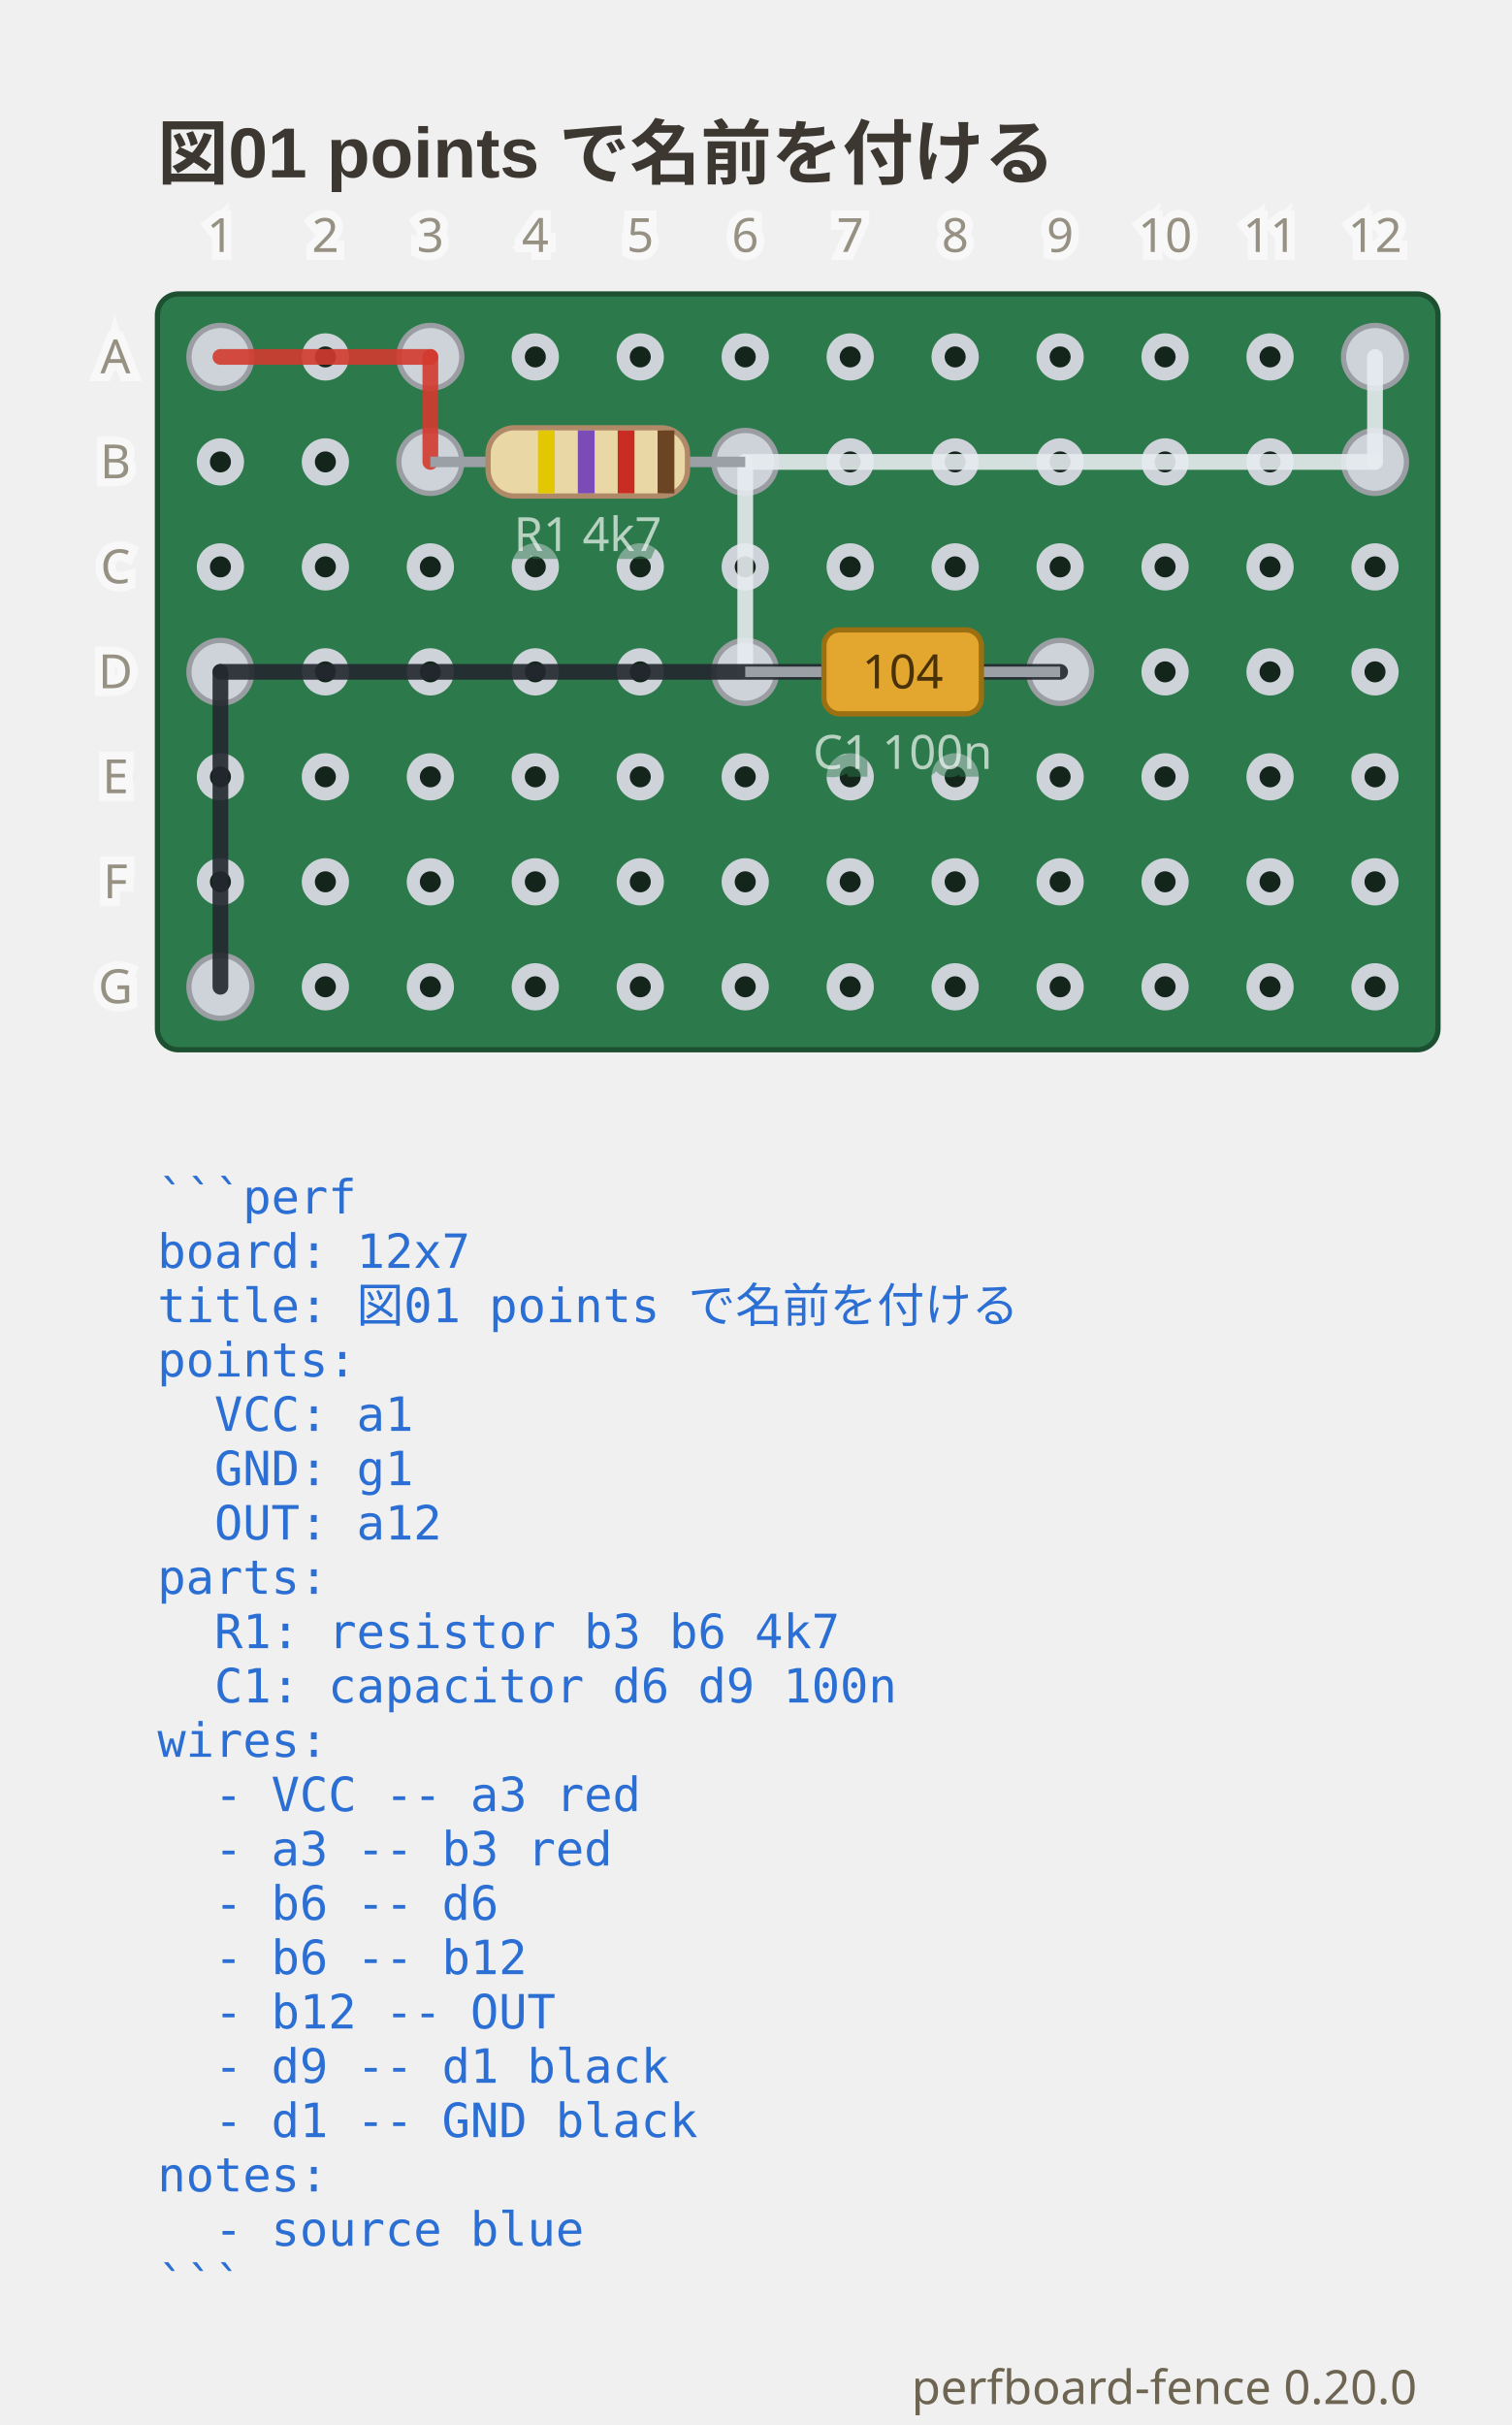
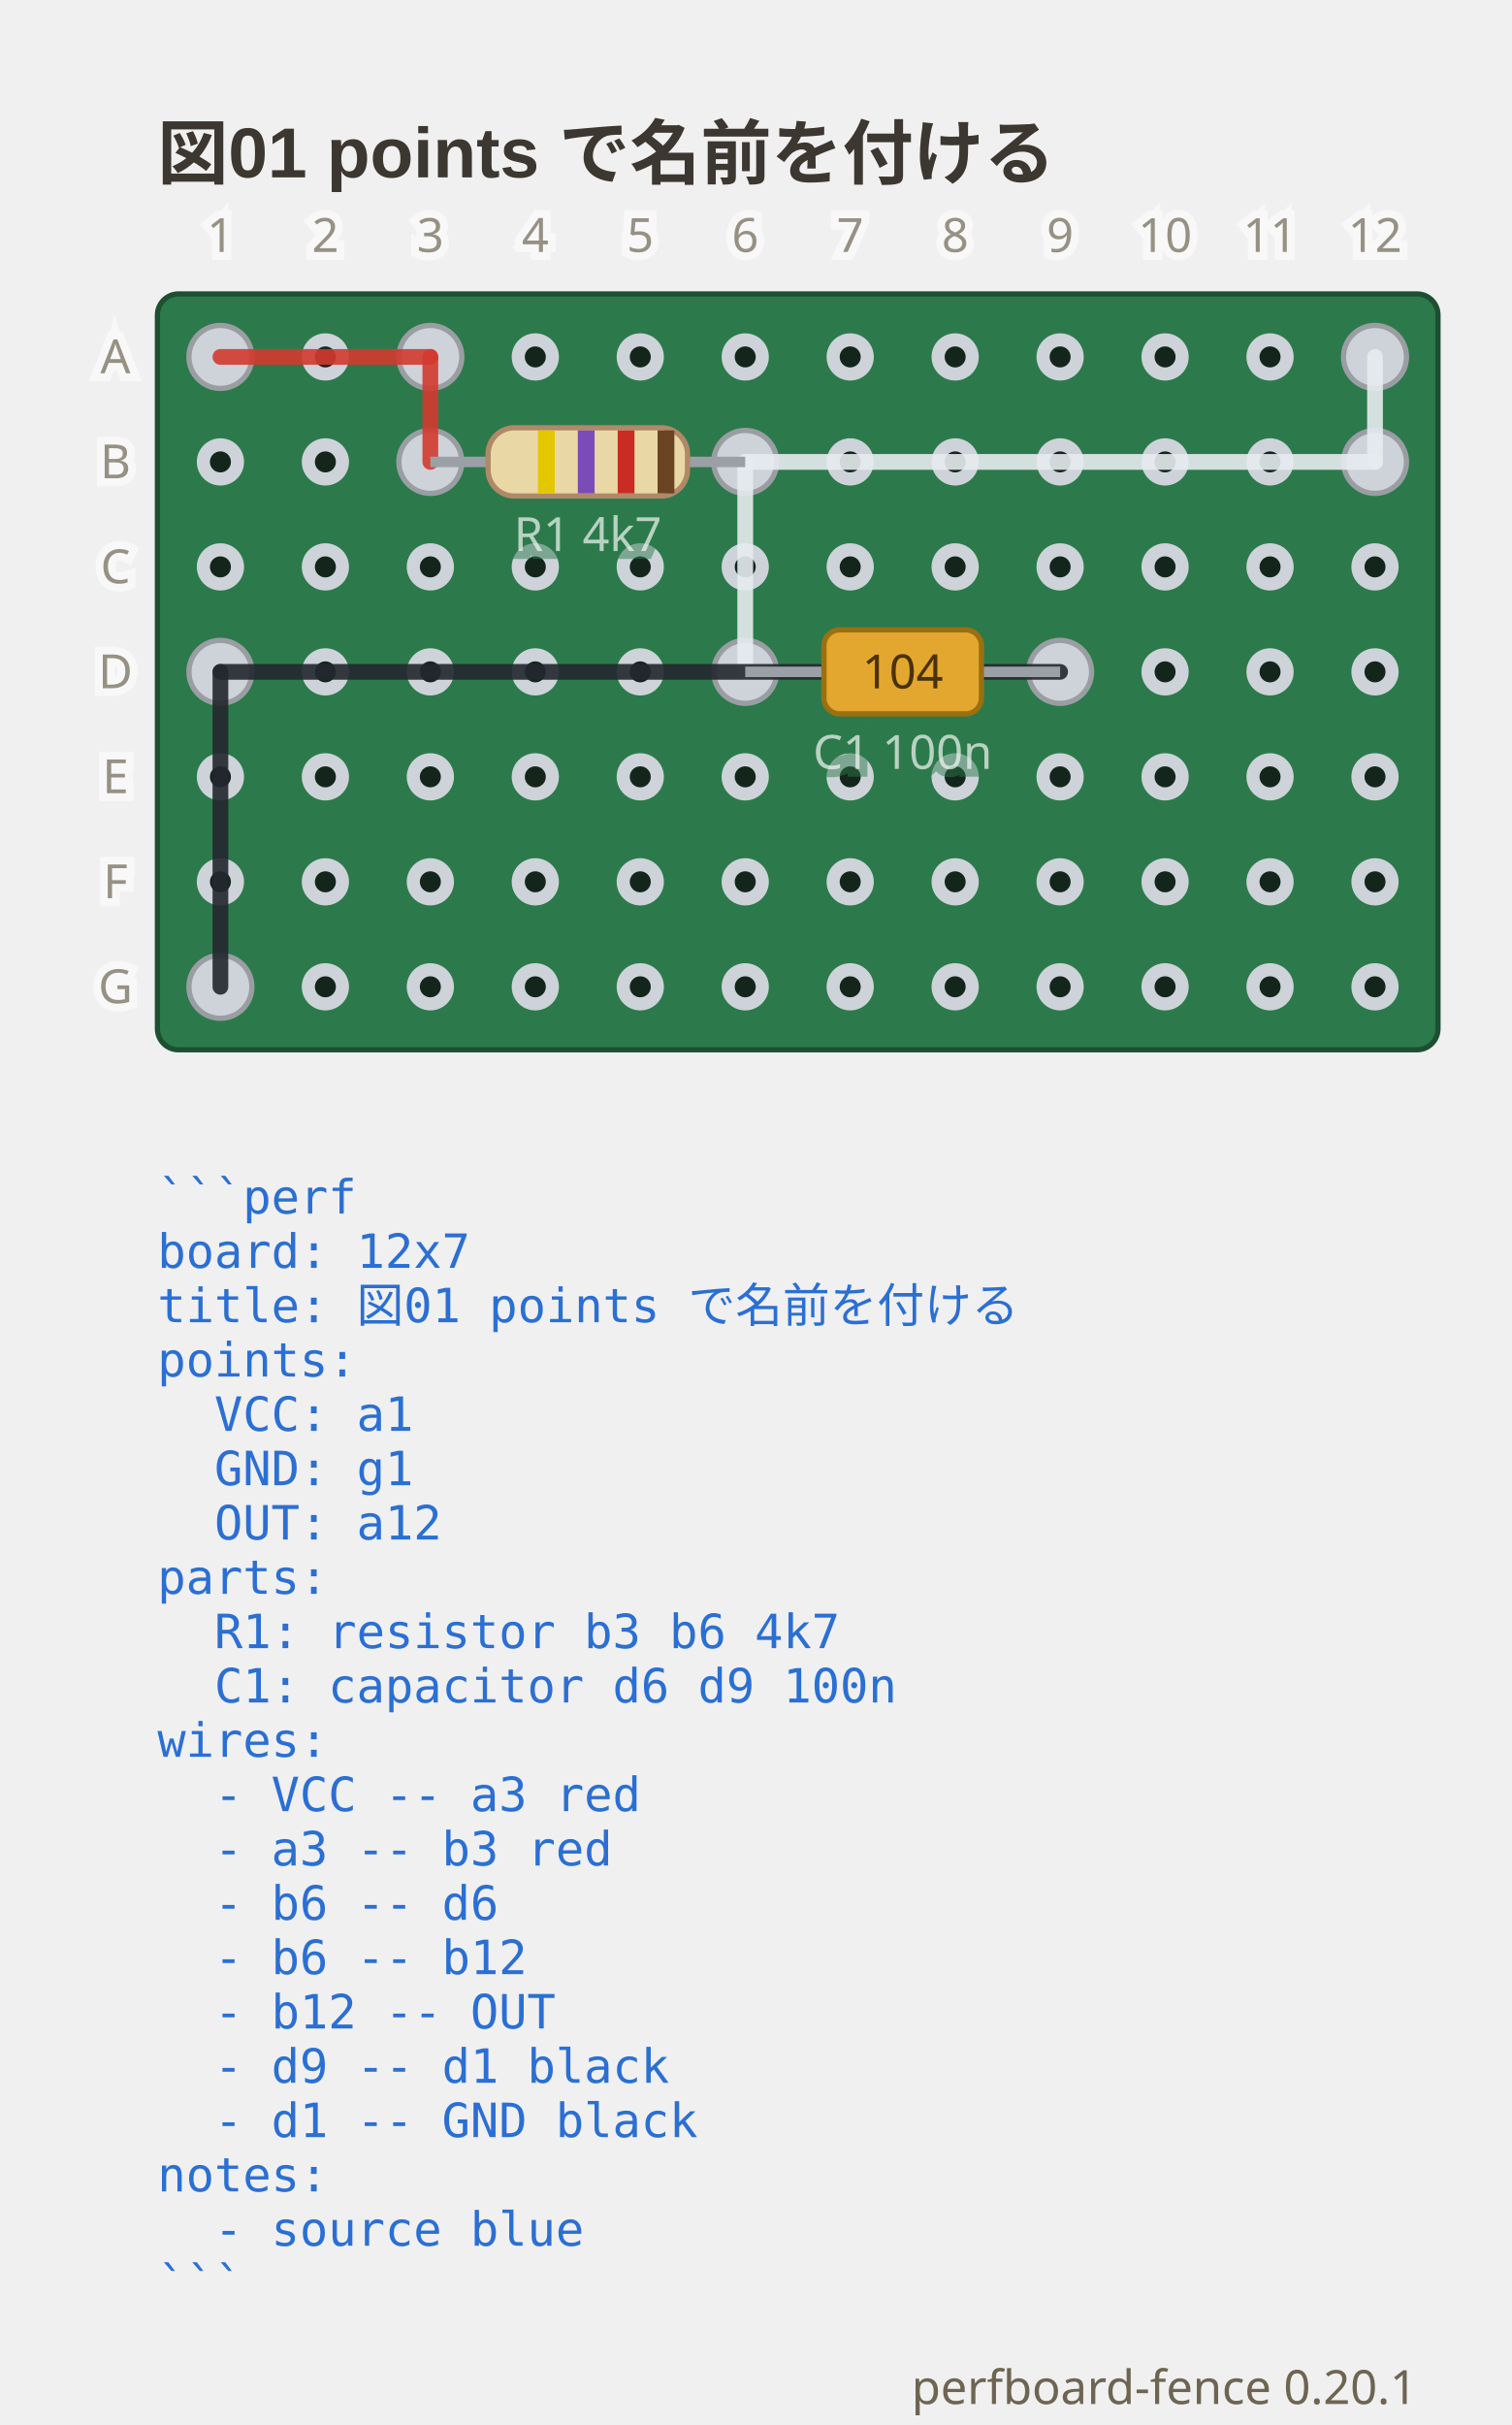
- <svg xmlns="http://www.w3.org/2000/svg" viewBox="0 0 288 462" width="288" height="462" data-perfboard-fence="0.20.0" role="img">
+ <svg xmlns="http://www.w3.org/2000/svg" viewBox="0 0 288 462" width="288" height="462" data-perfboard-fence="0.20.1" role="img">
  <text x="30" y="34" text-anchor="start" font-family="'Segoe UI', 'Helvetica Neue', Arial, 'Noto Sans', 'Hiragino Sans', 'Yu Gothic UI', 'Noto Sans CJK JP', sans-serif" fill="#3c3730" font-size="13.5" font-weight="600">図01 points で名前を付ける</text>
  <rect x="30" y="56" width="244" height="144" rx="4" fill="#2c7a4b" stroke="#1d4f31" stroke-width="1" />
  <circle cx="42" cy="68" r="3.25" fill="#14261c" stroke="#cdd3d9" stroke-width="2.5" />
  <circle cx="62" cy="68" r="3.25" fill="#14261c" stroke="#cdd3d9" stroke-width="2.5" />
  <circle cx="82" cy="68" r="3.25" fill="#14261c" stroke="#cdd3d9" stroke-width="2.5" />
  <circle cx="102" cy="68" r="3.25" fill="#14261c" stroke="#cdd3d9" stroke-width="2.5" />
  <circle cx="122" cy="68" r="3.25" fill="#14261c" stroke="#cdd3d9" stroke-width="2.5" />
  <circle cx="142" cy="68" r="3.25" fill="#14261c" stroke="#cdd3d9" stroke-width="2.5" />
  <circle cx="162" cy="68" r="3.25" fill="#14261c" stroke="#cdd3d9" stroke-width="2.5" />
  <circle cx="182" cy="68" r="3.25" fill="#14261c" stroke="#cdd3d9" stroke-width="2.5" />
  <circle cx="202" cy="68" r="3.25" fill="#14261c" stroke="#cdd3d9" stroke-width="2.5" />
  <circle cx="222" cy="68" r="3.25" fill="#14261c" stroke="#cdd3d9" stroke-width="2.5" />
  <circle cx="242" cy="68" r="3.25" fill="#14261c" stroke="#cdd3d9" stroke-width="2.5" />
  <circle cx="262" cy="68" r="3.25" fill="#14261c" stroke="#cdd3d9" stroke-width="2.5" />
  <circle cx="42" cy="88" r="3.25" fill="#14261c" stroke="#cdd3d9" stroke-width="2.5" />
  <circle cx="62" cy="88" r="3.25" fill="#14261c" stroke="#cdd3d9" stroke-width="2.5" />
  <circle cx="82" cy="88" r="3.25" fill="#14261c" stroke="#cdd3d9" stroke-width="2.5" />
  <circle cx="102" cy="88" r="3.25" fill="#14261c" stroke="#cdd3d9" stroke-width="2.5" />
  <circle cx="122" cy="88" r="3.25" fill="#14261c" stroke="#cdd3d9" stroke-width="2.5" />
  <circle cx="142" cy="88" r="3.25" fill="#14261c" stroke="#cdd3d9" stroke-width="2.5" />
  <circle cx="162" cy="88" r="3.25" fill="#14261c" stroke="#cdd3d9" stroke-width="2.5" />
  <circle cx="182" cy="88" r="3.25" fill="#14261c" stroke="#cdd3d9" stroke-width="2.5" />
  <circle cx="202" cy="88" r="3.25" fill="#14261c" stroke="#cdd3d9" stroke-width="2.5" />
  <circle cx="222" cy="88" r="3.25" fill="#14261c" stroke="#cdd3d9" stroke-width="2.5" />
  <circle cx="242" cy="88" r="3.25" fill="#14261c" stroke="#cdd3d9" stroke-width="2.5" />
  <circle cx="262" cy="88" r="3.25" fill="#14261c" stroke="#cdd3d9" stroke-width="2.5" />
  <circle cx="42" cy="108" r="3.25" fill="#14261c" stroke="#cdd3d9" stroke-width="2.5" />
  <circle cx="62" cy="108" r="3.25" fill="#14261c" stroke="#cdd3d9" stroke-width="2.5" />
  <circle cx="82" cy="108" r="3.25" fill="#14261c" stroke="#cdd3d9" stroke-width="2.5" />
  <circle cx="102" cy="108" r="3.25" fill="#14261c" stroke="#cdd3d9" stroke-width="2.5" />
  <circle cx="122" cy="108" r="3.25" fill="#14261c" stroke="#cdd3d9" stroke-width="2.5" />
  <circle cx="142" cy="108" r="3.25" fill="#14261c" stroke="#cdd3d9" stroke-width="2.5" />
  <circle cx="162" cy="108" r="3.25" fill="#14261c" stroke="#cdd3d9" stroke-width="2.5" />
  <circle cx="182" cy="108" r="3.25" fill="#14261c" stroke="#cdd3d9" stroke-width="2.5" />
  <circle cx="202" cy="108" r="3.25" fill="#14261c" stroke="#cdd3d9" stroke-width="2.5" />
  <circle cx="222" cy="108" r="3.25" fill="#14261c" stroke="#cdd3d9" stroke-width="2.5" />
  <circle cx="242" cy="108" r="3.25" fill="#14261c" stroke="#cdd3d9" stroke-width="2.5" />
  <circle cx="262" cy="108" r="3.25" fill="#14261c" stroke="#cdd3d9" stroke-width="2.5" />
  <circle cx="42" cy="128" r="3.25" fill="#14261c" stroke="#cdd3d9" stroke-width="2.5" />
  <circle cx="62" cy="128" r="3.25" fill="#14261c" stroke="#cdd3d9" stroke-width="2.5" />
  <circle cx="82" cy="128" r="3.25" fill="#14261c" stroke="#cdd3d9" stroke-width="2.5" />
  <circle cx="102" cy="128" r="3.25" fill="#14261c" stroke="#cdd3d9" stroke-width="2.5" />
  <circle cx="122" cy="128" r="3.25" fill="#14261c" stroke="#cdd3d9" stroke-width="2.5" />
  <circle cx="142" cy="128" r="3.25" fill="#14261c" stroke="#cdd3d9" stroke-width="2.5" />
  <circle cx="162" cy="128" r="3.25" fill="#14261c" stroke="#cdd3d9" stroke-width="2.5" />
  <circle cx="182" cy="128" r="3.25" fill="#14261c" stroke="#cdd3d9" stroke-width="2.5" />
  <circle cx="202" cy="128" r="3.25" fill="#14261c" stroke="#cdd3d9" stroke-width="2.5" />
  <circle cx="222" cy="128" r="3.25" fill="#14261c" stroke="#cdd3d9" stroke-width="2.5" />
  <circle cx="242" cy="128" r="3.25" fill="#14261c" stroke="#cdd3d9" stroke-width="2.5" />
  <circle cx="262" cy="128" r="3.25" fill="#14261c" stroke="#cdd3d9" stroke-width="2.5" />
  <circle cx="42" cy="148" r="3.25" fill="#14261c" stroke="#cdd3d9" stroke-width="2.5" />
  <circle cx="62" cy="148" r="3.25" fill="#14261c" stroke="#cdd3d9" stroke-width="2.5" />
  <circle cx="82" cy="148" r="3.25" fill="#14261c" stroke="#cdd3d9" stroke-width="2.5" />
  <circle cx="102" cy="148" r="3.25" fill="#14261c" stroke="#cdd3d9" stroke-width="2.5" />
  <circle cx="122" cy="148" r="3.25" fill="#14261c" stroke="#cdd3d9" stroke-width="2.5" />
  <circle cx="142" cy="148" r="3.25" fill="#14261c" stroke="#cdd3d9" stroke-width="2.5" />
  <circle cx="162" cy="148" r="3.25" fill="#14261c" stroke="#cdd3d9" stroke-width="2.5" />
  <circle cx="182" cy="148" r="3.25" fill="#14261c" stroke="#cdd3d9" stroke-width="2.5" />
  <circle cx="202" cy="148" r="3.25" fill="#14261c" stroke="#cdd3d9" stroke-width="2.5" />
  <circle cx="222" cy="148" r="3.25" fill="#14261c" stroke="#cdd3d9" stroke-width="2.5" />
  <circle cx="242" cy="148" r="3.25" fill="#14261c" stroke="#cdd3d9" stroke-width="2.5" />
  <circle cx="262" cy="148" r="3.25" fill="#14261c" stroke="#cdd3d9" stroke-width="2.5" />
  <circle cx="42" cy="168" r="3.25" fill="#14261c" stroke="#cdd3d9" stroke-width="2.5" />
  <circle cx="62" cy="168" r="3.25" fill="#14261c" stroke="#cdd3d9" stroke-width="2.5" />
  <circle cx="82" cy="168" r="3.25" fill="#14261c" stroke="#cdd3d9" stroke-width="2.5" />
  <circle cx="102" cy="168" r="3.25" fill="#14261c" stroke="#cdd3d9" stroke-width="2.5" />
  <circle cx="122" cy="168" r="3.25" fill="#14261c" stroke="#cdd3d9" stroke-width="2.5" />
  <circle cx="142" cy="168" r="3.25" fill="#14261c" stroke="#cdd3d9" stroke-width="2.5" />
  <circle cx="162" cy="168" r="3.25" fill="#14261c" stroke="#cdd3d9" stroke-width="2.5" />
  <circle cx="182" cy="168" r="3.25" fill="#14261c" stroke="#cdd3d9" stroke-width="2.5" />
  <circle cx="202" cy="168" r="3.25" fill="#14261c" stroke="#cdd3d9" stroke-width="2.5" />
  <circle cx="222" cy="168" r="3.25" fill="#14261c" stroke="#cdd3d9" stroke-width="2.5" />
  <circle cx="242" cy="168" r="3.25" fill="#14261c" stroke="#cdd3d9" stroke-width="2.5" />
  <circle cx="262" cy="168" r="3.25" fill="#14261c" stroke="#cdd3d9" stroke-width="2.5" />
  <circle cx="42" cy="188" r="3.25" fill="#14261c" stroke="#cdd3d9" stroke-width="2.5" />
  <circle cx="62" cy="188" r="3.25" fill="#14261c" stroke="#cdd3d9" stroke-width="2.5" />
  <circle cx="82" cy="188" r="3.25" fill="#14261c" stroke="#cdd3d9" stroke-width="2.5" />
  <circle cx="102" cy="188" r="3.25" fill="#14261c" stroke="#cdd3d9" stroke-width="2.5" />
  <circle cx="122" cy="188" r="3.25" fill="#14261c" stroke="#cdd3d9" stroke-width="2.5" />
  <circle cx="142" cy="188" r="3.25" fill="#14261c" stroke="#cdd3d9" stroke-width="2.5" />
  <circle cx="162" cy="188" r="3.25" fill="#14261c" stroke="#cdd3d9" stroke-width="2.5" />
  <circle cx="182" cy="188" r="3.25" fill="#14261c" stroke="#cdd3d9" stroke-width="2.5" />
  <circle cx="202" cy="188" r="3.25" fill="#14261c" stroke="#cdd3d9" stroke-width="2.5" />
  <circle cx="222" cy="188" r="3.25" fill="#14261c" stroke="#cdd3d9" stroke-width="2.5" />
  <circle cx="242" cy="188" r="3.25" fill="#14261c" stroke="#cdd3d9" stroke-width="2.5" />
  <circle cx="262" cy="188" r="3.25" fill="#14261c" stroke="#cdd3d9" stroke-width="2.5" />
  <circle cx="82" cy="88" r="6" fill="#cdd3d9" stroke="#9a9ea3" stroke-width="1" />
  <circle cx="142" cy="88" r="6" fill="#cdd3d9" stroke="#9a9ea3" stroke-width="1" />
  <circle cx="142" cy="128" r="6" fill="#cdd3d9" stroke="#9a9ea3" stroke-width="1" />
  <circle cx="202" cy="128" r="6" fill="#cdd3d9" stroke="#9a9ea3" stroke-width="1" />
  <circle cx="42" cy="68" r="6" fill="#cdd3d9" stroke="#9a9ea3" stroke-width="1" />
  <circle cx="82" cy="68" r="6" fill="#cdd3d9" stroke="#9a9ea3" stroke-width="1" />
  <circle cx="262" cy="88" r="6" fill="#cdd3d9" stroke="#9a9ea3" stroke-width="1" />
  <circle cx="262" cy="68" r="6" fill="#cdd3d9" stroke="#9a9ea3" stroke-width="1" />
  <circle cx="42" cy="128" r="6" fill="#cdd3d9" stroke="#9a9ea3" stroke-width="1" />
  <circle cx="42" cy="188" r="6" fill="#cdd3d9" stroke="#9a9ea3" stroke-width="1" />
  <line x1="42" y1="68" x2="82" y2="68" stroke="#d33a2f" stroke-width="3" stroke-linecap="round" stroke-opacity="0.9" />
  <line x1="82" y1="68" x2="82" y2="88" stroke="#d33a2f" stroke-width="3" stroke-linecap="round" stroke-opacity="0.9" />
  <line x1="142" y1="88" x2="142" y2="128" stroke="#e6ebef" stroke-width="3" stroke-linecap="round" stroke-opacity="0.9" />
  <line x1="142" y1="88" x2="262" y2="88" stroke="#e6ebef" stroke-width="3" stroke-linecap="round" stroke-opacity="0.9" />
  <line x1="262" y1="88" x2="262" y2="68" stroke="#e6ebef" stroke-width="3" stroke-linecap="round" stroke-opacity="0.9" />
  <line x1="202" y1="128" x2="42" y2="128" stroke="#23272e" stroke-width="3" stroke-linecap="round" stroke-opacity="0.9" />
  <line x1="42" y1="128" x2="42" y2="188" stroke="#23272e" stroke-width="3" stroke-linecap="round" stroke-opacity="0.9" />
  <line x1="82" y1="88" x2="142" y2="88" stroke="#9aa0a6" stroke-width="2" />
  <g transform="translate(112 88) rotate(0)">
    <rect x="-19" y="-6.5" width="38" height="13" rx="5" fill="#e9d8a6" stroke="#b08968" />
    <rect x="-9.5" y="-6" width="3.2" height="12" fill="#e3c700" />
    <rect x="-1.9" y="-6" width="3.2" height="12" fill="#7b4bb7" />
    <rect x="5.7" y="-6" width="3.2" height="12" fill="#c92c22" />
    <rect x="13.3" y="-6" width="3.2" height="12" fill="#6b4423" />
  </g>
  <text x="112" y="104.98" text-anchor="middle" font-family="ui-sans-serif, system-ui, sans-serif" stroke="#2c7a4b" stroke-width="3" fill="#2c7a4b" font-size="9" opacity="0.5" aria-hidden="true">R1 4k7</text>
  <text x="112" y="104.98" text-anchor="middle" font-family="ui-sans-serif, system-ui, sans-serif" fill="#f4f8f5" font-size="9" opacity="0.7">R1 4k7</text>
  <line x1="142" y1="128" x2="202" y2="128" stroke="#9aa0a6" stroke-width="2" />
  <g transform="translate(172 128) rotate(0)">
    <rect x="-15" y="-8" width="30" height="16" rx="3" fill="#e3a72f" stroke="#9c6f10" />
    <text x="0" y="3.15" text-anchor="middle" font-family="ui-sans-serif, system-ui, sans-serif" font-size="9" fill="#4a3208">104</text>
  </g>
  <text x="172" y="146.48" text-anchor="middle" font-family="ui-sans-serif, system-ui, sans-serif" stroke="#2c7a4b" stroke-width="3" fill="#2c7a4b" font-size="9" opacity="0.5" aria-hidden="true">C1 100n</text>
  <text x="172" y="146.48" text-anchor="middle" font-family="ui-sans-serif, system-ui, sans-serif" fill="#f4f8f5" font-size="9" opacity="0.7">C1 100n</text>
  <text x="22" y="68" text-anchor="middle" font-family="ui-sans-serif, system-ui, sans-serif" stroke="#ffffff" stroke-width="3" fill="#ffffff" font-size="9" dominant-baseline="middle" opacity="0.5" aria-hidden="true">A</text>
  <text x="22" y="68" text-anchor="middle" font-family="ui-sans-serif, system-ui, sans-serif" fill="#6d6552" font-size="9" dominant-baseline="middle" opacity="0.7">A</text>
  <text x="22" y="88" text-anchor="middle" font-family="ui-sans-serif, system-ui, sans-serif" stroke="#ffffff" stroke-width="3" fill="#ffffff" font-size="9" dominant-baseline="middle" opacity="0.5" aria-hidden="true">B</text>
  <text x="22" y="88" text-anchor="middle" font-family="ui-sans-serif, system-ui, sans-serif" fill="#6d6552" font-size="9" dominant-baseline="middle" opacity="0.7">B</text>
  <text x="22" y="108" text-anchor="middle" font-family="ui-sans-serif, system-ui, sans-serif" stroke="#ffffff" stroke-width="3" fill="#ffffff" font-size="9" dominant-baseline="middle" opacity="0.5" aria-hidden="true">C</text>
  <text x="22" y="108" text-anchor="middle" font-family="ui-sans-serif, system-ui, sans-serif" fill="#6d6552" font-size="9" dominant-baseline="middle" opacity="0.7">C</text>
  <text x="22" y="128" text-anchor="middle" font-family="ui-sans-serif, system-ui, sans-serif" stroke="#ffffff" stroke-width="3" fill="#ffffff" font-size="9" dominant-baseline="middle" opacity="0.5" aria-hidden="true">D</text>
  <text x="22" y="128" text-anchor="middle" font-family="ui-sans-serif, system-ui, sans-serif" fill="#6d6552" font-size="9" dominant-baseline="middle" opacity="0.7">D</text>
  <text x="22" y="148" text-anchor="middle" font-family="ui-sans-serif, system-ui, sans-serif" stroke="#ffffff" stroke-width="3" fill="#ffffff" font-size="9" dominant-baseline="middle" opacity="0.5" aria-hidden="true">E</text>
  <text x="22" y="148" text-anchor="middle" font-family="ui-sans-serif, system-ui, sans-serif" fill="#6d6552" font-size="9" dominant-baseline="middle" opacity="0.7">E</text>
  <text x="22" y="168" text-anchor="middle" font-family="ui-sans-serif, system-ui, sans-serif" stroke="#ffffff" stroke-width="3" fill="#ffffff" font-size="9" dominant-baseline="middle" opacity="0.5" aria-hidden="true">F</text>
  <text x="22" y="168" text-anchor="middle" font-family="ui-sans-serif, system-ui, sans-serif" fill="#6d6552" font-size="9" dominant-baseline="middle" opacity="0.7">F</text>
  <text x="22" y="188" text-anchor="middle" font-family="ui-sans-serif, system-ui, sans-serif" stroke="#ffffff" stroke-width="3" fill="#ffffff" font-size="9" dominant-baseline="middle" opacity="0.5" aria-hidden="true">G</text>
  <text x="22" y="188" text-anchor="middle" font-family="ui-sans-serif, system-ui, sans-serif" fill="#6d6552" font-size="9" dominant-baseline="middle" opacity="0.7">G</text>
  <text x="42" y="48" text-anchor="middle" font-family="ui-sans-serif, system-ui, sans-serif" stroke="#ffffff" stroke-width="3" fill="#ffffff" font-size="9" opacity="0.5" aria-hidden="true">1</text>
  <text x="42" y="48" text-anchor="middle" font-family="ui-sans-serif, system-ui, sans-serif" fill="#6d6552" font-size="9" opacity="0.7">1</text>
  <text x="62" y="48" text-anchor="middle" font-family="ui-sans-serif, system-ui, sans-serif" stroke="#ffffff" stroke-width="3" fill="#ffffff" font-size="9" opacity="0.5" aria-hidden="true">2</text>
  <text x="62" y="48" text-anchor="middle" font-family="ui-sans-serif, system-ui, sans-serif" fill="#6d6552" font-size="9" opacity="0.7">2</text>
  <text x="82" y="48" text-anchor="middle" font-family="ui-sans-serif, system-ui, sans-serif" stroke="#ffffff" stroke-width="3" fill="#ffffff" font-size="9" opacity="0.5" aria-hidden="true">3</text>
  <text x="82" y="48" text-anchor="middle" font-family="ui-sans-serif, system-ui, sans-serif" fill="#6d6552" font-size="9" opacity="0.7">3</text>
  <text x="102" y="48" text-anchor="middle" font-family="ui-sans-serif, system-ui, sans-serif" stroke="#ffffff" stroke-width="3" fill="#ffffff" font-size="9" opacity="0.5" aria-hidden="true">4</text>
  <text x="102" y="48" text-anchor="middle" font-family="ui-sans-serif, system-ui, sans-serif" fill="#6d6552" font-size="9" opacity="0.7">4</text>
  <text x="122" y="48" text-anchor="middle" font-family="ui-sans-serif, system-ui, sans-serif" stroke="#ffffff" stroke-width="3" fill="#ffffff" font-size="9" opacity="0.5" aria-hidden="true">5</text>
  <text x="122" y="48" text-anchor="middle" font-family="ui-sans-serif, system-ui, sans-serif" fill="#6d6552" font-size="9" opacity="0.7">5</text>
  <text x="142" y="48" text-anchor="middle" font-family="ui-sans-serif, system-ui, sans-serif" stroke="#ffffff" stroke-width="3" fill="#ffffff" font-size="9" opacity="0.5" aria-hidden="true">6</text>
  <text x="142" y="48" text-anchor="middle" font-family="ui-sans-serif, system-ui, sans-serif" fill="#6d6552" font-size="9" opacity="0.7">6</text>
  <text x="162" y="48" text-anchor="middle" font-family="ui-sans-serif, system-ui, sans-serif" stroke="#ffffff" stroke-width="3" fill="#ffffff" font-size="9" opacity="0.5" aria-hidden="true">7</text>
  <text x="162" y="48" text-anchor="middle" font-family="ui-sans-serif, system-ui, sans-serif" fill="#6d6552" font-size="9" opacity="0.7">7</text>
  <text x="182" y="48" text-anchor="middle" font-family="ui-sans-serif, system-ui, sans-serif" stroke="#ffffff" stroke-width="3" fill="#ffffff" font-size="9" opacity="0.5" aria-hidden="true">8</text>
  <text x="182" y="48" text-anchor="middle" font-family="ui-sans-serif, system-ui, sans-serif" fill="#6d6552" font-size="9" opacity="0.7">8</text>
  <text x="202" y="48" text-anchor="middle" font-family="ui-sans-serif, system-ui, sans-serif" stroke="#ffffff" stroke-width="3" fill="#ffffff" font-size="9" opacity="0.5" aria-hidden="true">9</text>
  <text x="202" y="48" text-anchor="middle" font-family="ui-sans-serif, system-ui, sans-serif" fill="#6d6552" font-size="9" opacity="0.7">9</text>
  <text x="222" y="48" text-anchor="middle" font-family="ui-sans-serif, system-ui, sans-serif" stroke="#ffffff" stroke-width="3" fill="#ffffff" font-size="9" opacity="0.5" aria-hidden="true">10</text>
  <text x="222" y="48" text-anchor="middle" font-family="ui-sans-serif, system-ui, sans-serif" fill="#6d6552" font-size="9" opacity="0.7">10</text>
  <text x="242" y="48" text-anchor="middle" font-family="ui-sans-serif, system-ui, sans-serif" stroke="#ffffff" stroke-width="3" fill="#ffffff" font-size="9" opacity="0.5" aria-hidden="true">11</text>
  <text x="242" y="48" text-anchor="middle" font-family="ui-sans-serif, system-ui, sans-serif" fill="#6d6552" font-size="9" opacity="0.7">11</text>
  <text x="262" y="48" text-anchor="middle" font-family="ui-sans-serif, system-ui, sans-serif" stroke="#ffffff" stroke-width="3" fill="#ffffff" font-size="9" opacity="0.5" aria-hidden="true">12</text>
  <text x="262" y="48" text-anchor="middle" font-family="ui-sans-serif, system-ui, sans-serif" fill="#6d6552" font-size="9" opacity="0.7">12</text>
  <text x="30" y="231.2" text-anchor="start" font-family="ui-monospace, 'DejaVu Sans Mono', 'Noto Sans Mono CJK JP', monospace" fill="#2b6fd4" font-size="9" xml:space="preserve">```perf</text>
  <text x="30" y="241.55" text-anchor="start" font-family="ui-monospace, 'DejaVu Sans Mono', 'Noto Sans Mono CJK JP', monospace" fill="#2b6fd4" font-size="9" xml:space="preserve">board: 12x7</text>
  <text x="30" y="251.9" text-anchor="start" font-family="ui-monospace, 'DejaVu Sans Mono', 'Noto Sans Mono CJK JP', monospace" fill="#2b6fd4" font-size="9" xml:space="preserve">title: 図01 points で名前を付ける</text>
  <text x="30" y="262.25" text-anchor="start" font-family="ui-monospace, 'DejaVu Sans Mono', 'Noto Sans Mono CJK JP', monospace" fill="#2b6fd4" font-size="9" xml:space="preserve">points:</text>
  <text x="30" y="272.6" text-anchor="start" font-family="ui-monospace, 'DejaVu Sans Mono', 'Noto Sans Mono CJK JP', monospace" fill="#2b6fd4" font-size="9" xml:space="preserve">  VCC: a1</text>
  <text x="30" y="282.95" text-anchor="start" font-family="ui-monospace, 'DejaVu Sans Mono', 'Noto Sans Mono CJK JP', monospace" fill="#2b6fd4" font-size="9" xml:space="preserve">  GND: g1</text>
  <text x="30" y="293.3" text-anchor="start" font-family="ui-monospace, 'DejaVu Sans Mono', 'Noto Sans Mono CJK JP', monospace" fill="#2b6fd4" font-size="9" xml:space="preserve">  OUT: a12</text>
  <text x="30" y="303.65" text-anchor="start" font-family="ui-monospace, 'DejaVu Sans Mono', 'Noto Sans Mono CJK JP', monospace" fill="#2b6fd4" font-size="9" xml:space="preserve">parts:</text>
  <text x="30" y="314" text-anchor="start" font-family="ui-monospace, 'DejaVu Sans Mono', 'Noto Sans Mono CJK JP', monospace" fill="#2b6fd4" font-size="9" xml:space="preserve">  R1: resistor b3 b6 4k7</text>
  <text x="30" y="324.35" text-anchor="start" font-family="ui-monospace, 'DejaVu Sans Mono', 'Noto Sans Mono CJK JP', monospace" fill="#2b6fd4" font-size="9" xml:space="preserve">  C1: capacitor d6 d9 100n</text>
  <text x="30" y="334.7" text-anchor="start" font-family="ui-monospace, 'DejaVu Sans Mono', 'Noto Sans Mono CJK JP', monospace" fill="#2b6fd4" font-size="9" xml:space="preserve">wires:</text>
  <text x="30" y="345.05" text-anchor="start" font-family="ui-monospace, 'DejaVu Sans Mono', 'Noto Sans Mono CJK JP', monospace" fill="#2b6fd4" font-size="9" xml:space="preserve">  - VCC -- a3 red</text>
  <text x="30" y="355.4" text-anchor="start" font-family="ui-monospace, 'DejaVu Sans Mono', 'Noto Sans Mono CJK JP', monospace" fill="#2b6fd4" font-size="9" xml:space="preserve">  - a3 -- b3 red</text>
  <text x="30" y="365.75" text-anchor="start" font-family="ui-monospace, 'DejaVu Sans Mono', 'Noto Sans Mono CJK JP', monospace" fill="#2b6fd4" font-size="9" xml:space="preserve">  - b6 -- d6</text>
  <text x="30" y="376.1" text-anchor="start" font-family="ui-monospace, 'DejaVu Sans Mono', 'Noto Sans Mono CJK JP', monospace" fill="#2b6fd4" font-size="9" xml:space="preserve">  - b6 -- b12</text>
  <text x="30" y="386.45" text-anchor="start" font-family="ui-monospace, 'DejaVu Sans Mono', 'Noto Sans Mono CJK JP', monospace" fill="#2b6fd4" font-size="9" xml:space="preserve">  - b12 -- OUT</text>
  <text x="30" y="396.8" text-anchor="start" font-family="ui-monospace, 'DejaVu Sans Mono', 'Noto Sans Mono CJK JP', monospace" fill="#2b6fd4" font-size="9" xml:space="preserve">  - d9 -- d1 black</text>
  <text x="30" y="407.15" text-anchor="start" font-family="ui-monospace, 'DejaVu Sans Mono', 'Noto Sans Mono CJK JP', monospace" fill="#2b6fd4" font-size="9" xml:space="preserve">  - d1 -- GND black</text>
  <text x="30" y="417.5" text-anchor="start" font-family="ui-monospace, 'DejaVu Sans Mono', 'Noto Sans Mono CJK JP', monospace" fill="#2b6fd4" font-size="9" xml:space="preserve">notes:</text>
  <text x="30" y="427.85" text-anchor="start" font-family="ui-monospace, 'DejaVu Sans Mono', 'Noto Sans Mono CJK JP', monospace" fill="#2b6fd4" font-size="9" xml:space="preserve">  - source blue</text>
  <text x="30" y="438.2" text-anchor="start" font-family="ui-monospace, 'DejaVu Sans Mono', 'Noto Sans Mono CJK JP', monospace" fill="#2b6fd4" font-size="9" xml:space="preserve">```</text>
-   <text x="270" y="458" text-anchor="end" font-family="ui-sans-serif, system-ui, sans-serif" fill="#6d6552" font-size="9">perfboard-fence 0.20.0</text>
+   <text x="270" y="458" text-anchor="end" font-family="ui-sans-serif, system-ui, sans-serif" fill="#6d6552" font-size="9">perfboard-fence 0.20.1</text>
</svg>
